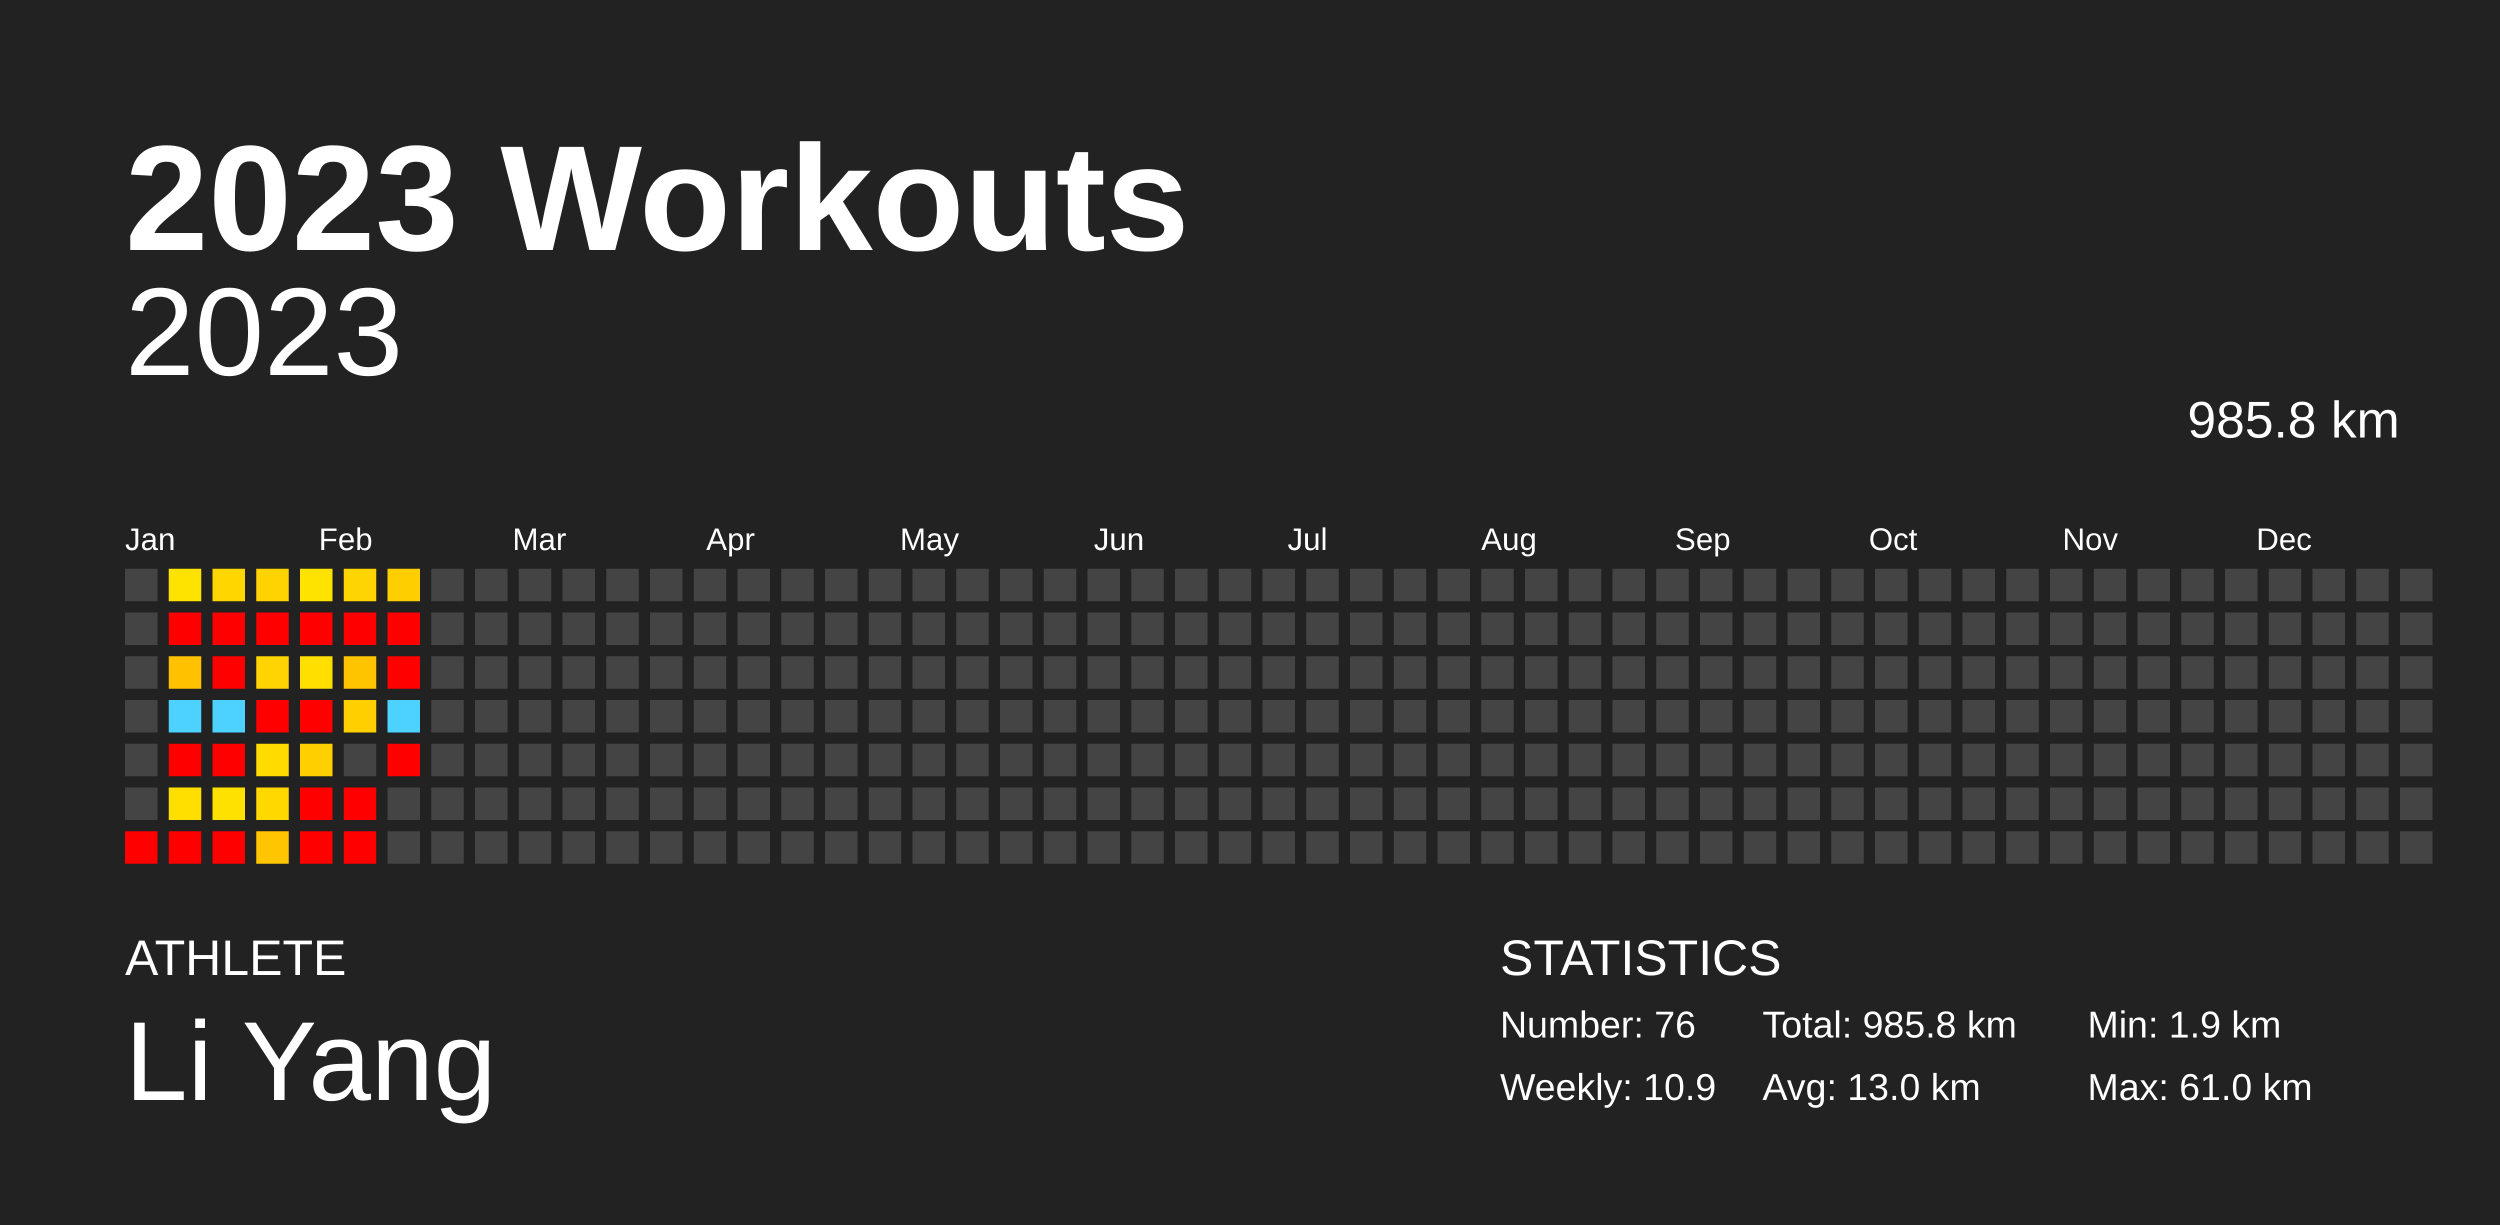
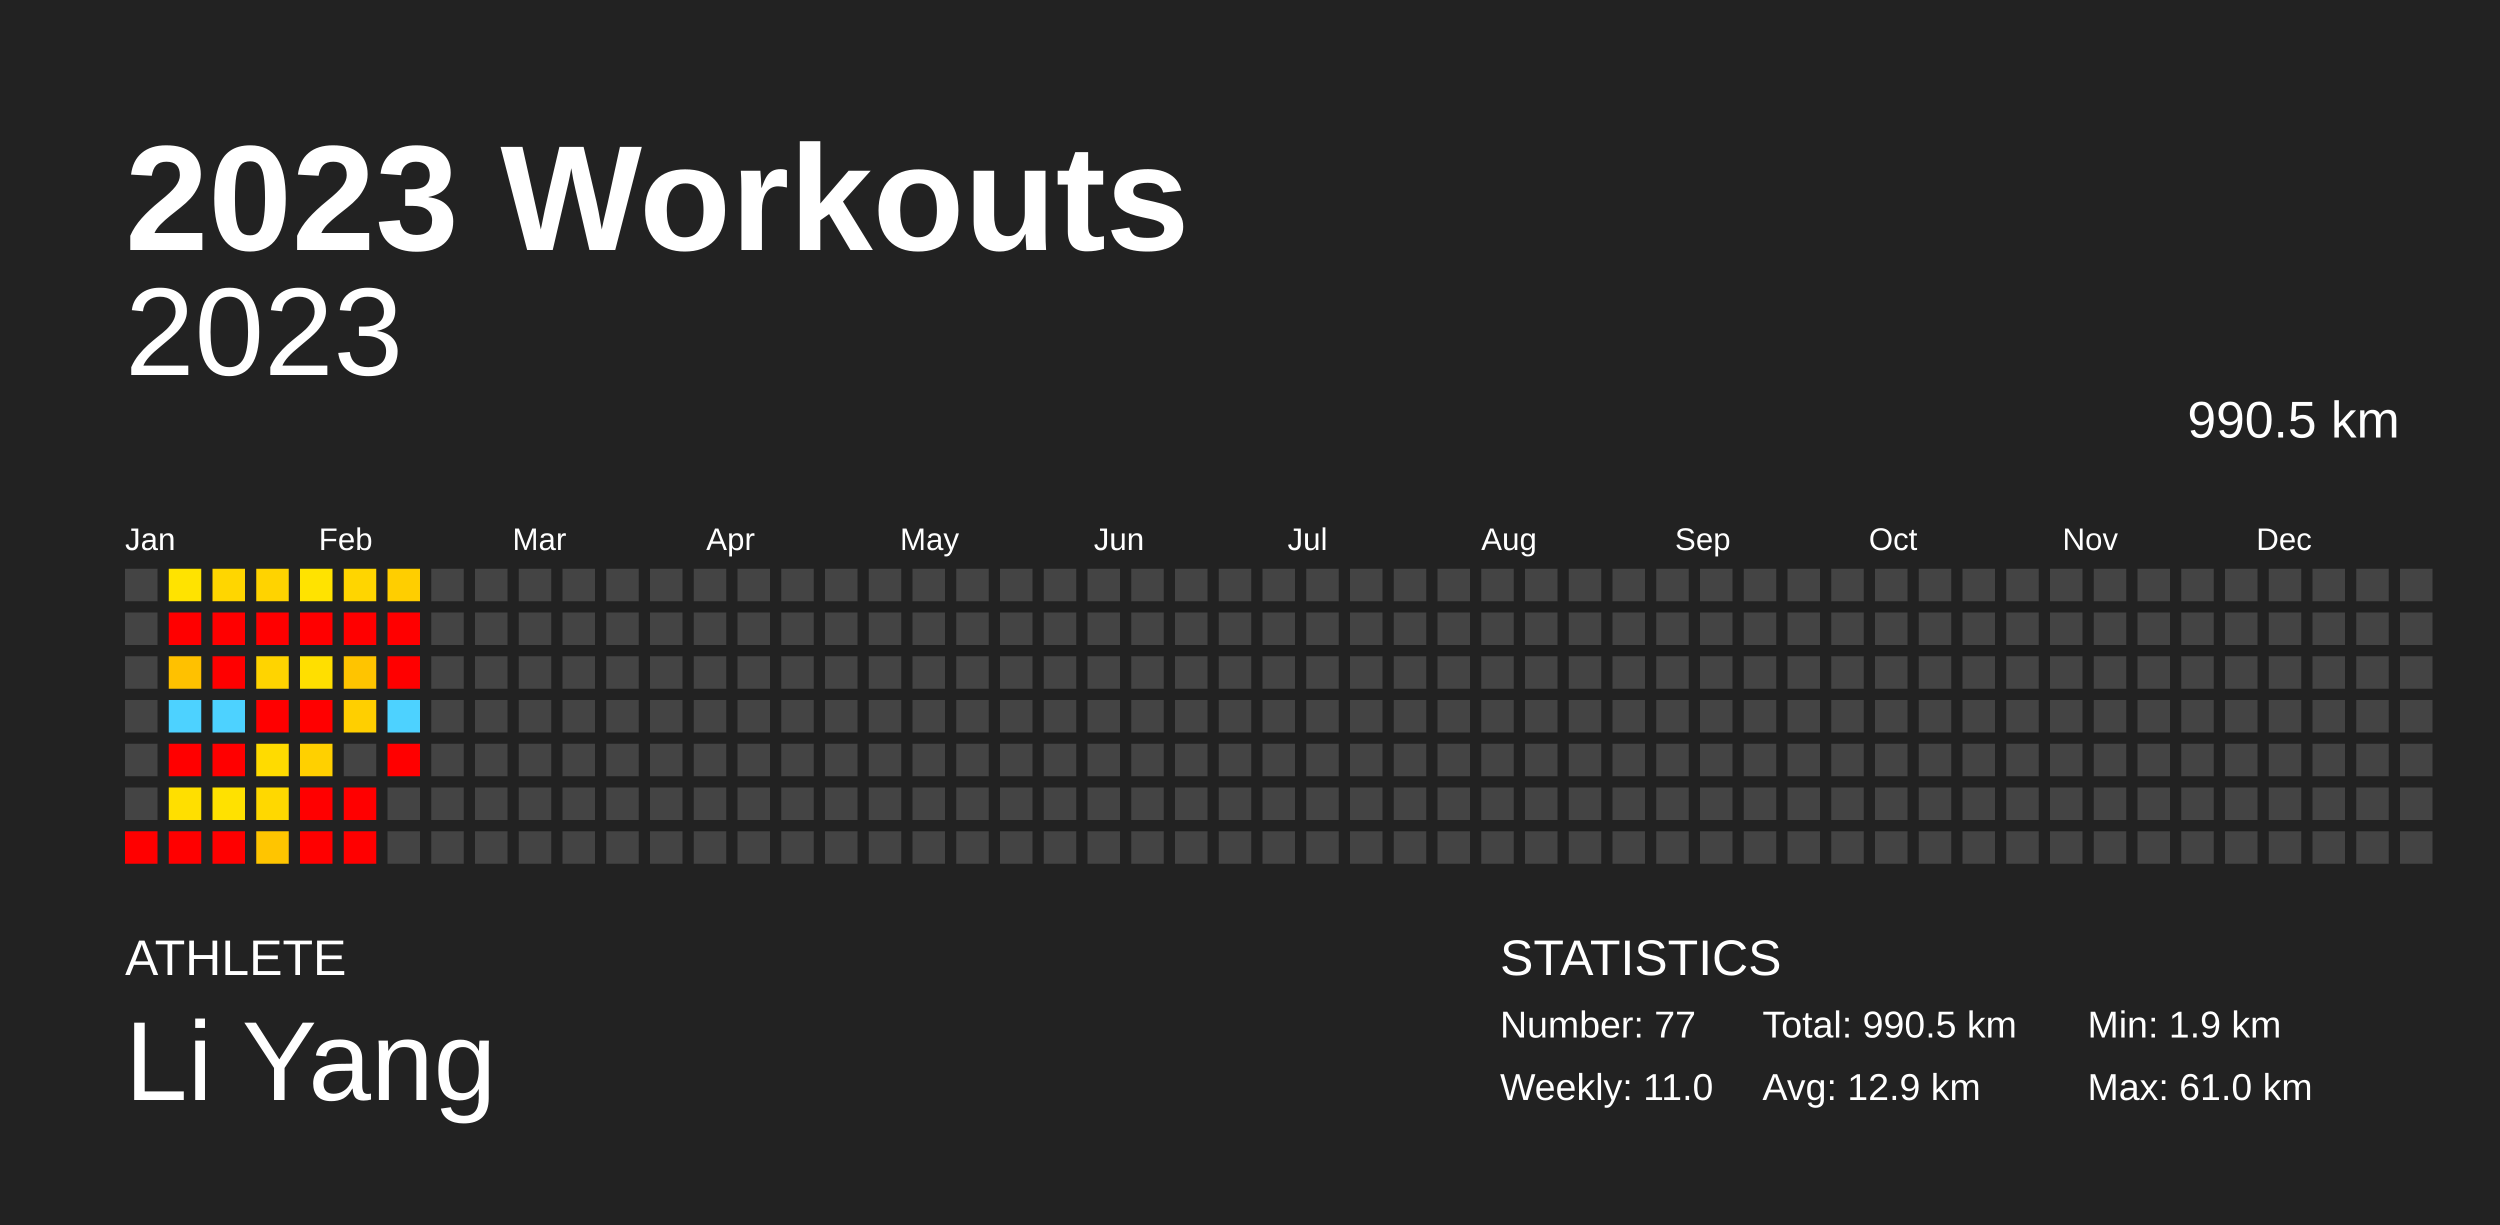
<svg xmlns="http://www.w3.org/2000/svg" baseProfile="full" height="98mm" version="1.1" viewBox="0,0,200,98" width="200mm">
  <defs />
  <rect fill="#222222" height="98" width="200" x="0" y="0" />
  <text fill="#FFFFFF" style="font-size:12px; font-family:Arial; font-weight:bold;" x="10" y="20">2023 Workouts</text>
  <text fill="#FFFFFF" style="font-size:4px; font-family:Arial" x="10" y="78">ATHLETE</text>
  <text fill="#FFFFFF" style="font-size:9px; font-family:Arial" x="10" y="88">Li Yang</text>
  <text fill="#FFFFFF" style="font-size:4px; font-family:Arial" x="120" y="78">STATISTICS</text>
-   <text fill="#FFFFFF" style="font-size:3px; font-family:Arial" x="120" y="83">Number: 76</text>
-   <text fill="#FFFFFF" style="font-size:3px; font-family:Arial" x="120" y="88">Weekly: 10.9</text>
-   <text fill="#FFFFFF" style="font-size:3px; font-family:Arial" x="141" y="83">Total: 985.8 km</text>
-   <text fill="#FFFFFF" style="font-size:3px; font-family:Arial" x="141" y="88">Avg: 13.0 km</text>
+   <text fill="#FFFFFF" style="font-size:3px; font-family:Arial" x="120" y="83">Number: 77</text>
+   <text fill="#FFFFFF" style="font-size:3px; font-family:Arial" x="120" y="88">Weekly: 11.0</text>
+   <text fill="#FFFFFF" style="font-size:3px; font-family:Arial" x="141" y="83">Total: 990.5 km</text>
+   <text fill="#FFFFFF" style="font-size:3px; font-family:Arial" x="141" y="88">Avg: 12.9 km</text>
  <text fill="#FFFFFF" style="font-size:3px; font-family:Arial" x="167" y="83">Min: 1.9 km</text>
  <text fill="#FFFFFF" style="font-size:3px; font-family:Arial" x="167" y="88">Max: 61.0 km</text>
  <text alignment-baseline="hanging" fill="#FFFFFF" style="font-size:10.0px; font-family:Arial;" x="10" y="30">2023</text>
-   <text alignment-baseline="hanging" fill="#FFFFFF" style="font-size:4.125px; font-family:Arial;" x="175" y="35">985.8 km</text>
+   <text alignment-baseline="hanging" fill="#FFFFFF" style="font-size:4.125px; font-family:Arial;" x="175" y="35">990.5 km</text>
  <text fill="#FFFFFF" style="font-size:2.5px; font-family:Arial" x="10.0" y="44">Jan</text>
  <text fill="#FFFFFF" style="font-size:2.5px; font-family:Arial" x="25.5" y="44">Feb</text>
  <text fill="#FFFFFF" style="font-size:2.5px; font-family:Arial" x="41.0" y="44">Mar</text>
  <text fill="#FFFFFF" style="font-size:2.5px; font-family:Arial" x="56.5" y="44">Apr</text>
  <text fill="#FFFFFF" style="font-size:2.5px; font-family:Arial" x="72.0" y="44">May</text>
  <text fill="#FFFFFF" style="font-size:2.5px; font-family:Arial" x="87.5" y="44">Jun</text>
  <text fill="#FFFFFF" style="font-size:2.5px; font-family:Arial" x="103.0" y="44">Jul</text>
  <text fill="#FFFFFF" style="font-size:2.5px; font-family:Arial" x="118.5" y="44">Aug</text>
  <text fill="#FFFFFF" style="font-size:2.5px; font-family:Arial" x="134.0" y="44">Sep</text>
  <text fill="#FFFFFF" style="font-size:2.5px; font-family:Arial" x="149.5" y="44">Oct</text>
  <text fill="#FFFFFF" style="font-size:2.5px; font-family:Arial" x="165.0" y="44">Nov</text>
  <text fill="#FFFFFF" style="font-size:2.5px; font-family:Arial" x="180.5" y="44">Dec</text>
  <rect fill="#444444" height="2.6" width="2.6" x="10.0" y="45.5" />
  <rect fill="#444444" height="2.6" width="2.6" x="10.0" y="49.0" />
  <rect fill="#444444" height="2.6" width="2.6" x="10.0" y="52.5" />
  <rect fill="#444444" height="2.6" width="2.6" x="10.0" y="56.0" />
  <rect fill="#444444" height="2.6" width="2.6" x="10.0" y="59.5" />
  <rect fill="#444444" height="2.6" width="2.6" x="10.0" y="63.0" />
  <rect fill="red" height="2.6" width="2.6" x="10.0" y="66.5" />
  <rect fill="#ffe300" height="2.6" width="2.6" x="13.5" y="45.5" />
  <rect fill="red" height="2.6" width="2.6" x="13.5" y="49.0" />
  <rect fill="#ffc100" height="2.6" width="2.6" x="13.5" y="52.5" />
  <rect fill="#4dd2ff" height="2.6" width="2.6" x="13.5" y="56.0" />
  <rect fill="red" height="2.6" width="2.6" x="13.5" y="59.5" />
  <rect fill="#ffdf00" height="2.6" width="2.6" x="13.5" y="63.0" />
  <rect fill="red" height="2.6" width="2.6" x="13.5" y="66.5" />
  <rect fill="#ffd600" height="2.6" width="2.6" x="17.0" y="45.5" />
  <rect fill="red" height="2.6" width="2.6" x="17.0" y="49.0" />
  <rect fill="red" height="2.6" width="2.6" x="17.0" y="52.5" />
  <rect fill="#4dd2ff" height="2.6" width="2.6" x="17.0" y="56.0" />
  <rect fill="red" height="2.6" width="2.6" x="17.0" y="59.5" />
  <rect fill="#ffe100" height="2.6" width="2.6" x="17.0" y="63.0" />
  <rect fill="red" height="2.6" width="2.6" x="17.0" y="66.5" />
  <rect fill="#ffd300" height="2.6" width="2.6" x="20.5" y="45.5" />
  <rect fill="red" height="2.6" width="2.6" x="20.5" y="49.0" />
  <rect fill="#ffd400" height="2.6" width="2.6" x="20.5" y="52.5" />
  <rect fill="red" height="2.6" width="2.6" x="20.5" y="56.0" />
  <rect fill="#ffdb00" height="2.6" width="2.6" x="20.5" y="59.5" />
  <rect fill="#ffd800" height="2.6" width="2.6" x="20.5" y="63.0" />
  <rect fill="#ffc500" height="2.6" width="2.6" x="20.5" y="66.5" />
  <rect fill="#ffe300" height="2.6" width="2.6" x="24.0" y="45.5" />
  <rect fill="red" height="2.6" width="2.6" x="24.0" y="49.0" />
  <rect fill="#ffdf00" height="2.6" width="2.6" x="24.0" y="52.5" />
  <rect fill="red" height="2.6" width="2.6" x="24.0" y="56.0" />
  <rect fill="#ffd000" height="2.6" width="2.6" x="24.0" y="59.5" />
  <rect fill="red" height="2.6" width="2.6" x="24.0" y="63.0" />
  <rect fill="red" height="2.6" width="2.6" x="24.0" y="66.5" />
  <rect fill="#ffd500" height="2.6" width="2.6" x="27.5" y="45.5" />
  <rect fill="red" height="2.6" width="2.6" x="27.5" y="49.0" />
  <rect fill="#ffc400" height="2.6" width="2.6" x="27.5" y="52.5" />
  <rect fill="#ffcf00" height="2.6" width="2.6" x="27.5" y="56.0" />
  <rect fill="#444444" height="2.6" width="2.6" x="27.5" y="59.5" />
  <rect fill="red" height="2.6" width="2.6" x="27.5" y="63.0" />
  <rect fill="red" height="2.6" width="2.6" x="27.5" y="66.5" />
  <rect fill="#ffce00" height="2.6" width="2.6" x="31.0" y="45.5" />
  <rect fill="red" height="2.6" width="2.6" x="31.0" y="49.0" />
  <rect fill="red" height="2.6" width="2.6" x="31.0" y="52.5" />
  <rect fill="#4dd2ff" height="2.6" width="2.6" x="31.0" y="56.0" />
  <rect fill="red" height="2.6" width="2.6" x="31.0" y="59.5" />
  <rect fill="#444444" height="2.6" width="2.6" x="31.0" y="63.0" />
  <rect fill="#444444" height="2.6" width="2.6" x="31.0" y="66.5" />
  <rect fill="#444444" height="2.6" width="2.6" x="34.5" y="45.5" />
  <rect fill="#444444" height="2.6" width="2.6" x="34.5" y="49.0" />
  <rect fill="#444444" height="2.6" width="2.6" x="34.5" y="52.5" />
  <rect fill="#444444" height="2.6" width="2.6" x="34.5" y="56.0" />
  <rect fill="#444444" height="2.6" width="2.6" x="34.5" y="59.5" />
  <rect fill="#444444" height="2.6" width="2.6" x="34.5" y="63.0" />
  <rect fill="#444444" height="2.6" width="2.6" x="34.5" y="66.5" />
  <rect fill="#444444" height="2.6" width="2.6" x="38.0" y="45.5" />
  <rect fill="#444444" height="2.6" width="2.6" x="38.0" y="49.0" />
  <rect fill="#444444" height="2.6" width="2.6" x="38.0" y="52.5" />
  <rect fill="#444444" height="2.6" width="2.6" x="38.0" y="56.0" />
  <rect fill="#444444" height="2.6" width="2.6" x="38.0" y="59.5" />
  <rect fill="#444444" height="2.6" width="2.6" x="38.0" y="63.0" />
  <rect fill="#444444" height="2.6" width="2.6" x="38.0" y="66.5" />
  <rect fill="#444444" height="2.6" width="2.6" x="41.5" y="45.5" />
  <rect fill="#444444" height="2.6" width="2.6" x="41.5" y="49.0" />
  <rect fill="#444444" height="2.6" width="2.6" x="41.5" y="52.5" />
  <rect fill="#444444" height="2.6" width="2.6" x="41.5" y="56.0" />
  <rect fill="#444444" height="2.6" width="2.6" x="41.5" y="59.5" />
  <rect fill="#444444" height="2.6" width="2.6" x="41.5" y="63.0" />
  <rect fill="#444444" height="2.6" width="2.6" x="41.5" y="66.5" />
  <rect fill="#444444" height="2.6" width="2.6" x="45.0" y="45.5" />
  <rect fill="#444444" height="2.6" width="2.6" x="45.0" y="49.0" />
  <rect fill="#444444" height="2.6" width="2.6" x="45.0" y="52.5" />
  <rect fill="#444444" height="2.6" width="2.6" x="45.0" y="56.0" />
  <rect fill="#444444" height="2.6" width="2.6" x="45.0" y="59.5" />
  <rect fill="#444444" height="2.6" width="2.6" x="45.0" y="63.0" />
  <rect fill="#444444" height="2.6" width="2.6" x="45.0" y="66.5" />
  <rect fill="#444444" height="2.6" width="2.6" x="48.5" y="45.5" />
  <rect fill="#444444" height="2.6" width="2.6" x="48.5" y="49.0" />
  <rect fill="#444444" height="2.6" width="2.6" x="48.5" y="52.5" />
  <rect fill="#444444" height="2.6" width="2.6" x="48.5" y="56.0" />
  <rect fill="#444444" height="2.6" width="2.6" x="48.5" y="59.5" />
  <rect fill="#444444" height="2.6" width="2.6" x="48.5" y="63.0" />
  <rect fill="#444444" height="2.6" width="2.6" x="48.5" y="66.5" />
  <rect fill="#444444" height="2.6" width="2.6" x="52.0" y="45.5" />
  <rect fill="#444444" height="2.6" width="2.6" x="52.0" y="49.0" />
  <rect fill="#444444" height="2.6" width="2.6" x="52.0" y="52.5" />
  <rect fill="#444444" height="2.6" width="2.6" x="52.0" y="56.0" />
  <rect fill="#444444" height="2.6" width="2.6" x="52.0" y="59.5" />
  <rect fill="#444444" height="2.6" width="2.6" x="52.0" y="63.0" />
  <rect fill="#444444" height="2.6" width="2.6" x="52.0" y="66.5" />
  <rect fill="#444444" height="2.6" width="2.6" x="55.5" y="45.5" />
  <rect fill="#444444" height="2.6" width="2.6" x="55.5" y="49.0" />
  <rect fill="#444444" height="2.6" width="2.6" x="55.5" y="52.5" />
  <rect fill="#444444" height="2.6" width="2.6" x="55.5" y="56.0" />
  <rect fill="#444444" height="2.6" width="2.6" x="55.5" y="59.5" />
  <rect fill="#444444" height="2.6" width="2.6" x="55.5" y="63.0" />
  <rect fill="#444444" height="2.6" width="2.6" x="55.5" y="66.5" />
  <rect fill="#444444" height="2.6" width="2.6" x="59.0" y="45.5" />
  <rect fill="#444444" height="2.6" width="2.6" x="59.0" y="49.0" />
  <rect fill="#444444" height="2.6" width="2.6" x="59.0" y="52.5" />
  <rect fill="#444444" height="2.6" width="2.6" x="59.0" y="56.0" />
  <rect fill="#444444" height="2.6" width="2.6" x="59.0" y="59.5" />
  <rect fill="#444444" height="2.6" width="2.6" x="59.0" y="63.0" />
  <rect fill="#444444" height="2.6" width="2.6" x="59.0" y="66.5" />
  <rect fill="#444444" height="2.6" width="2.6" x="62.5" y="45.5" />
  <rect fill="#444444" height="2.6" width="2.6" x="62.5" y="49.0" />
  <rect fill="#444444" height="2.6" width="2.6" x="62.5" y="52.5" />
  <rect fill="#444444" height="2.6" width="2.6" x="62.5" y="56.0" />
  <rect fill="#444444" height="2.6" width="2.6" x="62.5" y="59.5" />
  <rect fill="#444444" height="2.6" width="2.6" x="62.5" y="63.0" />
  <rect fill="#444444" height="2.6" width="2.6" x="62.5" y="66.5" />
  <rect fill="#444444" height="2.6" width="2.6" x="66.0" y="45.5" />
  <rect fill="#444444" height="2.6" width="2.6" x="66.0" y="49.0" />
  <rect fill="#444444" height="2.6" width="2.6" x="66.0" y="52.5" />
  <rect fill="#444444" height="2.6" width="2.6" x="66.0" y="56.0" />
  <rect fill="#444444" height="2.6" width="2.6" x="66.0" y="59.5" />
  <rect fill="#444444" height="2.6" width="2.6" x="66.0" y="63.0" />
  <rect fill="#444444" height="2.6" width="2.6" x="66.0" y="66.5" />
  <rect fill="#444444" height="2.6" width="2.6" x="69.5" y="45.5" />
  <rect fill="#444444" height="2.6" width="2.6" x="69.5" y="49.0" />
  <rect fill="#444444" height="2.6" width="2.6" x="69.5" y="52.5" />
  <rect fill="#444444" height="2.6" width="2.6" x="69.5" y="56.0" />
  <rect fill="#444444" height="2.6" width="2.6" x="69.5" y="59.5" />
  <rect fill="#444444" height="2.6" width="2.6" x="69.5" y="63.0" />
  <rect fill="#444444" height="2.6" width="2.6" x="69.5" y="66.5" />
  <rect fill="#444444" height="2.6" width="2.6" x="73.0" y="45.5" />
  <rect fill="#444444" height="2.6" width="2.6" x="73.0" y="49.0" />
  <rect fill="#444444" height="2.6" width="2.6" x="73.0" y="52.5" />
  <rect fill="#444444" height="2.6" width="2.6" x="73.0" y="56.0" />
  <rect fill="#444444" height="2.6" width="2.6" x="73.0" y="59.5" />
  <rect fill="#444444" height="2.6" width="2.6" x="73.0" y="63.0" />
  <rect fill="#444444" height="2.6" width="2.6" x="73.0" y="66.5" />
  <rect fill="#444444" height="2.6" width="2.6" x="76.5" y="45.5" />
  <rect fill="#444444" height="2.6" width="2.6" x="76.5" y="49.0" />
  <rect fill="#444444" height="2.6" width="2.6" x="76.5" y="52.5" />
  <rect fill="#444444" height="2.6" width="2.6" x="76.5" y="56.0" />
  <rect fill="#444444" height="2.6" width="2.6" x="76.5" y="59.5" />
  <rect fill="#444444" height="2.6" width="2.6" x="76.5" y="63.0" />
  <rect fill="#444444" height="2.6" width="2.6" x="76.5" y="66.5" />
  <rect fill="#444444" height="2.6" width="2.6" x="80.0" y="45.5" />
  <rect fill="#444444" height="2.6" width="2.6" x="80.0" y="49.0" />
  <rect fill="#444444" height="2.6" width="2.6" x="80.0" y="52.5" />
  <rect fill="#444444" height="2.6" width="2.6" x="80.0" y="56.0" />
  <rect fill="#444444" height="2.6" width="2.6" x="80.0" y="59.5" />
  <rect fill="#444444" height="2.6" width="2.6" x="80.0" y="63.0" />
  <rect fill="#444444" height="2.6" width="2.6" x="80.0" y="66.5" />
  <rect fill="#444444" height="2.6" width="2.6" x="83.5" y="45.5" />
  <rect fill="#444444" height="2.6" width="2.6" x="83.5" y="49.0" />
  <rect fill="#444444" height="2.6" width="2.6" x="83.5" y="52.5" />
  <rect fill="#444444" height="2.6" width="2.6" x="83.5" y="56.0" />
  <rect fill="#444444" height="2.6" width="2.6" x="83.5" y="59.5" />
  <rect fill="#444444" height="2.6" width="2.6" x="83.5" y="63.0" />
  <rect fill="#444444" height="2.6" width="2.6" x="83.5" y="66.5" />
  <rect fill="#444444" height="2.6" width="2.6" x="87.0" y="45.5" />
  <rect fill="#444444" height="2.6" width="2.6" x="87.0" y="49.0" />
  <rect fill="#444444" height="2.6" width="2.6" x="87.0" y="52.5" />
  <rect fill="#444444" height="2.6" width="2.6" x="87.0" y="56.0" />
  <rect fill="#444444" height="2.6" width="2.6" x="87.0" y="59.5" />
  <rect fill="#444444" height="2.6" width="2.6" x="87.0" y="63.0" />
  <rect fill="#444444" height="2.6" width="2.6" x="87.0" y="66.5" />
  <rect fill="#444444" height="2.6" width="2.6" x="90.5" y="45.5" />
  <rect fill="#444444" height="2.6" width="2.6" x="90.5" y="49.0" />
  <rect fill="#444444" height="2.6" width="2.6" x="90.5" y="52.5" />
  <rect fill="#444444" height="2.6" width="2.6" x="90.5" y="56.0" />
  <rect fill="#444444" height="2.6" width="2.6" x="90.5" y="59.5" />
  <rect fill="#444444" height="2.6" width="2.6" x="90.5" y="63.0" />
  <rect fill="#444444" height="2.6" width="2.6" x="90.5" y="66.5" />
  <rect fill="#444444" height="2.6" width="2.6" x="94.0" y="45.5" />
  <rect fill="#444444" height="2.6" width="2.6" x="94.0" y="49.0" />
  <rect fill="#444444" height="2.6" width="2.6" x="94.0" y="52.5" />
  <rect fill="#444444" height="2.6" width="2.6" x="94.0" y="56.0" />
  <rect fill="#444444" height="2.6" width="2.6" x="94.0" y="59.5" />
  <rect fill="#444444" height="2.6" width="2.6" x="94.0" y="63.0" />
  <rect fill="#444444" height="2.6" width="2.6" x="94.0" y="66.5" />
  <rect fill="#444444" height="2.6" width="2.6" x="97.5" y="45.5" />
  <rect fill="#444444" height="2.6" width="2.6" x="97.5" y="49.0" />
  <rect fill="#444444" height="2.6" width="2.6" x="97.5" y="52.5" />
  <rect fill="#444444" height="2.6" width="2.6" x="97.5" y="56.0" />
  <rect fill="#444444" height="2.6" width="2.6" x="97.5" y="59.5" />
  <rect fill="#444444" height="2.6" width="2.6" x="97.5" y="63.0" />
  <rect fill="#444444" height="2.6" width="2.6" x="97.5" y="66.5" />
  <rect fill="#444444" height="2.6" width="2.6" x="101.0" y="45.5" />
  <rect fill="#444444" height="2.6" width="2.6" x="101.0" y="49.0" />
  <rect fill="#444444" height="2.6" width="2.6" x="101.0" y="52.5" />
  <rect fill="#444444" height="2.6" width="2.6" x="101.0" y="56.0" />
  <rect fill="#444444" height="2.6" width="2.6" x="101.0" y="59.5" />
  <rect fill="#444444" height="2.6" width="2.6" x="101.0" y="63.0" />
  <rect fill="#444444" height="2.6" width="2.6" x="101.0" y="66.5" />
  <rect fill="#444444" height="2.6" width="2.6" x="104.5" y="45.5" />
  <rect fill="#444444" height="2.6" width="2.6" x="104.5" y="49.0" />
  <rect fill="#444444" height="2.6" width="2.6" x="104.5" y="52.5" />
  <rect fill="#444444" height="2.6" width="2.6" x="104.5" y="56.0" />
  <rect fill="#444444" height="2.6" width="2.6" x="104.5" y="59.5" />
  <rect fill="#444444" height="2.6" width="2.6" x="104.5" y="63.0" />
  <rect fill="#444444" height="2.6" width="2.6" x="104.5" y="66.5" />
  <rect fill="#444444" height="2.6" width="2.6" x="108.0" y="45.5" />
  <rect fill="#444444" height="2.6" width="2.6" x="108.0" y="49.0" />
  <rect fill="#444444" height="2.6" width="2.6" x="108.0" y="52.5" />
  <rect fill="#444444" height="2.6" width="2.6" x="108.0" y="56.0" />
  <rect fill="#444444" height="2.6" width="2.6" x="108.0" y="59.5" />
  <rect fill="#444444" height="2.6" width="2.6" x="108.0" y="63.0" />
  <rect fill="#444444" height="2.6" width="2.6" x="108.0" y="66.5" />
  <rect fill="#444444" height="2.6" width="2.6" x="111.5" y="45.5" />
  <rect fill="#444444" height="2.6" width="2.6" x="111.5" y="49.0" />
  <rect fill="#444444" height="2.6" width="2.6" x="111.5" y="52.5" />
  <rect fill="#444444" height="2.6" width="2.6" x="111.5" y="56.0" />
  <rect fill="#444444" height="2.6" width="2.6" x="111.5" y="59.5" />
  <rect fill="#444444" height="2.6" width="2.6" x="111.5" y="63.0" />
  <rect fill="#444444" height="2.6" width="2.6" x="111.5" y="66.5" />
  <rect fill="#444444" height="2.6" width="2.6" x="115.0" y="45.5" />
  <rect fill="#444444" height="2.6" width="2.6" x="115.0" y="49.0" />
  <rect fill="#444444" height="2.6" width="2.6" x="115.0" y="52.5" />
  <rect fill="#444444" height="2.6" width="2.6" x="115.0" y="56.0" />
  <rect fill="#444444" height="2.6" width="2.6" x="115.0" y="59.5" />
  <rect fill="#444444" height="2.6" width="2.6" x="115.0" y="63.0" />
  <rect fill="#444444" height="2.6" width="2.6" x="115.0" y="66.5" />
  <rect fill="#444444" height="2.6" width="2.6" x="118.5" y="45.5" />
  <rect fill="#444444" height="2.6" width="2.6" x="118.5" y="49.0" />
  <rect fill="#444444" height="2.6" width="2.6" x="118.5" y="52.5" />
  <rect fill="#444444" height="2.6" width="2.6" x="118.5" y="56.0" />
  <rect fill="#444444" height="2.6" width="2.6" x="118.5" y="59.5" />
  <rect fill="#444444" height="2.6" width="2.6" x="118.5" y="63.0" />
  <rect fill="#444444" height="2.6" width="2.6" x="118.5" y="66.5" />
  <rect fill="#444444" height="2.6" width="2.6" x="122.0" y="45.5" />
  <rect fill="#444444" height="2.6" width="2.6" x="122.0" y="49.0" />
  <rect fill="#444444" height="2.6" width="2.6" x="122.0" y="52.5" />
  <rect fill="#444444" height="2.6" width="2.6" x="122.0" y="56.0" />
  <rect fill="#444444" height="2.6" width="2.6" x="122.0" y="59.5" />
  <rect fill="#444444" height="2.6" width="2.6" x="122.0" y="63.0" />
  <rect fill="#444444" height="2.6" width="2.6" x="122.0" y="66.5" />
  <rect fill="#444444" height="2.6" width="2.6" x="125.5" y="45.5" />
  <rect fill="#444444" height="2.6" width="2.6" x="125.5" y="49.0" />
  <rect fill="#444444" height="2.6" width="2.6" x="125.5" y="52.5" />
  <rect fill="#444444" height="2.6" width="2.6" x="125.5" y="56.0" />
  <rect fill="#444444" height="2.6" width="2.6" x="125.5" y="59.5" />
  <rect fill="#444444" height="2.6" width="2.6" x="125.5" y="63.0" />
  <rect fill="#444444" height="2.6" width="2.6" x="125.5" y="66.5" />
  <rect fill="#444444" height="2.6" width="2.6" x="129.0" y="45.5" />
  <rect fill="#444444" height="2.6" width="2.6" x="129.0" y="49.0" />
  <rect fill="#444444" height="2.6" width="2.6" x="129.0" y="52.5" />
  <rect fill="#444444" height="2.6" width="2.6" x="129.0" y="56.0" />
  <rect fill="#444444" height="2.6" width="2.6" x="129.0" y="59.5" />
  <rect fill="#444444" height="2.6" width="2.6" x="129.0" y="63.0" />
  <rect fill="#444444" height="2.6" width="2.6" x="129.0" y="66.5" />
  <rect fill="#444444" height="2.6" width="2.6" x="132.5" y="45.5" />
  <rect fill="#444444" height="2.6" width="2.6" x="132.5" y="49.0" />
  <rect fill="#444444" height="2.6" width="2.6" x="132.5" y="52.5" />
  <rect fill="#444444" height="2.6" width="2.6" x="132.5" y="56.0" />
  <rect fill="#444444" height="2.6" width="2.6" x="132.5" y="59.5" />
  <rect fill="#444444" height="2.6" width="2.6" x="132.5" y="63.0" />
  <rect fill="#444444" height="2.6" width="2.6" x="132.5" y="66.5" />
  <rect fill="#444444" height="2.6" width="2.6" x="136.0" y="45.5" />
  <rect fill="#444444" height="2.6" width="2.6" x="136.0" y="49.0" />
  <rect fill="#444444" height="2.6" width="2.6" x="136.0" y="52.5" />
  <rect fill="#444444" height="2.6" width="2.6" x="136.0" y="56.0" />
  <rect fill="#444444" height="2.6" width="2.6" x="136.0" y="59.5" />
  <rect fill="#444444" height="2.6" width="2.6" x="136.0" y="63.0" />
  <rect fill="#444444" height="2.6" width="2.6" x="136.0" y="66.5" />
  <rect fill="#444444" height="2.6" width="2.6" x="139.5" y="45.5" />
  <rect fill="#444444" height="2.6" width="2.6" x="139.5" y="49.0" />
  <rect fill="#444444" height="2.6" width="2.6" x="139.5" y="52.5" />
  <rect fill="#444444" height="2.6" width="2.6" x="139.5" y="56.0" />
  <rect fill="#444444" height="2.6" width="2.6" x="139.5" y="59.5" />
  <rect fill="#444444" height="2.6" width="2.6" x="139.5" y="63.0" />
  <rect fill="#444444" height="2.6" width="2.6" x="139.5" y="66.5" />
  <rect fill="#444444" height="2.6" width="2.6" x="143.0" y="45.5" />
  <rect fill="#444444" height="2.6" width="2.6" x="143.0" y="49.0" />
  <rect fill="#444444" height="2.6" width="2.6" x="143.0" y="52.5" />
  <rect fill="#444444" height="2.6" width="2.6" x="143.0" y="56.0" />
  <rect fill="#444444" height="2.6" width="2.6" x="143.0" y="59.5" />
  <rect fill="#444444" height="2.6" width="2.6" x="143.0" y="63.0" />
  <rect fill="#444444" height="2.6" width="2.6" x="143.0" y="66.5" />
  <rect fill="#444444" height="2.6" width="2.6" x="146.5" y="45.5" />
  <rect fill="#444444" height="2.6" width="2.6" x="146.5" y="49.0" />
  <rect fill="#444444" height="2.6" width="2.6" x="146.5" y="52.5" />
  <rect fill="#444444" height="2.6" width="2.6" x="146.5" y="56.0" />
  <rect fill="#444444" height="2.6" width="2.6" x="146.5" y="59.5" />
  <rect fill="#444444" height="2.6" width="2.6" x="146.5" y="63.0" />
  <rect fill="#444444" height="2.6" width="2.6" x="146.5" y="66.5" />
  <rect fill="#444444" height="2.6" width="2.6" x="150.0" y="45.5" />
  <rect fill="#444444" height="2.6" width="2.6" x="150.0" y="49.0" />
  <rect fill="#444444" height="2.6" width="2.6" x="150.0" y="52.5" />
  <rect fill="#444444" height="2.6" width="2.6" x="150.0" y="56.0" />
  <rect fill="#444444" height="2.6" width="2.6" x="150.0" y="59.5" />
  <rect fill="#444444" height="2.6" width="2.6" x="150.0" y="63.0" />
  <rect fill="#444444" height="2.6" width="2.6" x="150.0" y="66.5" />
  <rect fill="#444444" height="2.6" width="2.6" x="153.5" y="45.5" />
  <rect fill="#444444" height="2.6" width="2.6" x="153.5" y="49.0" />
  <rect fill="#444444" height="2.6" width="2.6" x="153.5" y="52.5" />
  <rect fill="#444444" height="2.6" width="2.6" x="153.5" y="56.0" />
  <rect fill="#444444" height="2.6" width="2.6" x="153.5" y="59.5" />
  <rect fill="#444444" height="2.6" width="2.6" x="153.5" y="63.0" />
  <rect fill="#444444" height="2.6" width="2.6" x="153.5" y="66.5" />
  <rect fill="#444444" height="2.6" width="2.6" x="157.0" y="45.5" />
  <rect fill="#444444" height="2.6" width="2.6" x="157.0" y="49.0" />
  <rect fill="#444444" height="2.6" width="2.6" x="157.0" y="52.5" />
  <rect fill="#444444" height="2.6" width="2.6" x="157.0" y="56.0" />
  <rect fill="#444444" height="2.6" width="2.6" x="157.0" y="59.5" />
  <rect fill="#444444" height="2.6" width="2.6" x="157.0" y="63.0" />
  <rect fill="#444444" height="2.6" width="2.6" x="157.0" y="66.5" />
  <rect fill="#444444" height="2.6" width="2.6" x="160.5" y="45.5" />
  <rect fill="#444444" height="2.6" width="2.6" x="160.5" y="49.0" />
  <rect fill="#444444" height="2.6" width="2.6" x="160.5" y="52.5" />
  <rect fill="#444444" height="2.6" width="2.6" x="160.5" y="56.0" />
  <rect fill="#444444" height="2.6" width="2.6" x="160.5" y="59.5" />
  <rect fill="#444444" height="2.6" width="2.6" x="160.5" y="63.0" />
  <rect fill="#444444" height="2.6" width="2.6" x="160.5" y="66.5" />
  <rect fill="#444444" height="2.6" width="2.6" x="164.0" y="45.5" />
  <rect fill="#444444" height="2.6" width="2.6" x="164.0" y="49.0" />
  <rect fill="#444444" height="2.6" width="2.6" x="164.0" y="52.5" />
  <rect fill="#444444" height="2.6" width="2.6" x="164.0" y="56.0" />
  <rect fill="#444444" height="2.6" width="2.6" x="164.0" y="59.5" />
  <rect fill="#444444" height="2.6" width="2.6" x="164.0" y="63.0" />
  <rect fill="#444444" height="2.6" width="2.6" x="164.0" y="66.5" />
  <rect fill="#444444" height="2.6" width="2.6" x="167.5" y="45.5" />
  <rect fill="#444444" height="2.6" width="2.6" x="167.5" y="49.0" />
  <rect fill="#444444" height="2.6" width="2.6" x="167.5" y="52.5" />
  <rect fill="#444444" height="2.6" width="2.6" x="167.5" y="56.0" />
  <rect fill="#444444" height="2.6" width="2.6" x="167.5" y="59.5" />
  <rect fill="#444444" height="2.6" width="2.6" x="167.5" y="63.0" />
  <rect fill="#444444" height="2.6" width="2.6" x="167.5" y="66.5" />
  <rect fill="#444444" height="2.6" width="2.6" x="171.0" y="45.5" />
  <rect fill="#444444" height="2.6" width="2.6" x="171.0" y="49.0" />
  <rect fill="#444444" height="2.6" width="2.6" x="171.0" y="52.5" />
  <rect fill="#444444" height="2.6" width="2.6" x="171.0" y="56.0" />
  <rect fill="#444444" height="2.6" width="2.6" x="171.0" y="59.5" />
  <rect fill="#444444" height="2.6" width="2.6" x="171.0" y="63.0" />
  <rect fill="#444444" height="2.6" width="2.6" x="171.0" y="66.5" />
  <rect fill="#444444" height="2.6" width="2.6" x="174.5" y="45.5" />
  <rect fill="#444444" height="2.6" width="2.6" x="174.5" y="49.0" />
  <rect fill="#444444" height="2.6" width="2.6" x="174.5" y="52.5" />
  <rect fill="#444444" height="2.6" width="2.6" x="174.5" y="56.0" />
  <rect fill="#444444" height="2.6" width="2.6" x="174.5" y="59.5" />
  <rect fill="#444444" height="2.6" width="2.6" x="174.5" y="63.0" />
  <rect fill="#444444" height="2.6" width="2.6" x="174.5" y="66.5" />
  <rect fill="#444444" height="2.6" width="2.6" x="178.0" y="45.5" />
  <rect fill="#444444" height="2.6" width="2.6" x="178.0" y="49.0" />
  <rect fill="#444444" height="2.6" width="2.6" x="178.0" y="52.5" />
  <rect fill="#444444" height="2.6" width="2.6" x="178.0" y="56.0" />
  <rect fill="#444444" height="2.6" width="2.6" x="178.0" y="59.5" />
  <rect fill="#444444" height="2.6" width="2.6" x="178.0" y="63.0" />
  <rect fill="#444444" height="2.6" width="2.6" x="178.0" y="66.5" />
  <rect fill="#444444" height="2.6" width="2.6" x="181.5" y="45.5" />
  <rect fill="#444444" height="2.6" width="2.6" x="181.5" y="49.0" />
  <rect fill="#444444" height="2.6" width="2.6" x="181.5" y="52.5" />
  <rect fill="#444444" height="2.6" width="2.6" x="181.5" y="56.0" />
  <rect fill="#444444" height="2.6" width="2.6" x="181.5" y="59.5" />
  <rect fill="#444444" height="2.6" width="2.6" x="181.5" y="63.0" />
  <rect fill="#444444" height="2.6" width="2.6" x="181.5" y="66.5" />
  <rect fill="#444444" height="2.6" width="2.6" x="185.0" y="45.5" />
  <rect fill="#444444" height="2.6" width="2.6" x="185.0" y="49.0" />
  <rect fill="#444444" height="2.6" width="2.6" x="185.0" y="52.5" />
  <rect fill="#444444" height="2.6" width="2.6" x="185.0" y="56.0" />
  <rect fill="#444444" height="2.6" width="2.6" x="185.0" y="59.5" />
  <rect fill="#444444" height="2.6" width="2.6" x="185.0" y="63.0" />
  <rect fill="#444444" height="2.6" width="2.6" x="185.0" y="66.5" />
  <rect fill="#444444" height="2.6" width="2.6" x="188.5" y="45.5" />
  <rect fill="#444444" height="2.6" width="2.6" x="188.5" y="49.0" />
  <rect fill="#444444" height="2.6" width="2.6" x="188.5" y="52.5" />
  <rect fill="#444444" height="2.6" width="2.6" x="188.5" y="56.0" />
  <rect fill="#444444" height="2.6" width="2.6" x="188.5" y="59.5" />
  <rect fill="#444444" height="2.6" width="2.6" x="188.5" y="63.0" />
  <rect fill="#444444" height="2.6" width="2.6" x="188.5" y="66.5" />
  <rect fill="#444444" height="2.6" width="2.6" x="192.0" y="45.5" />
  <rect fill="#444444" height="2.6" width="2.6" x="192.0" y="49.0" />
  <rect fill="#444444" height="2.6" width="2.6" x="192.0" y="52.5" />
  <rect fill="#444444" height="2.6" width="2.6" x="192.0" y="56.0" />
  <rect fill="#444444" height="2.6" width="2.6" x="192.0" y="59.5" />
  <rect fill="#444444" height="2.6" width="2.6" x="192.0" y="63.0" />
  <rect fill="#444444" height="2.6" width="2.6" x="192.0" y="66.5" />
</svg>
